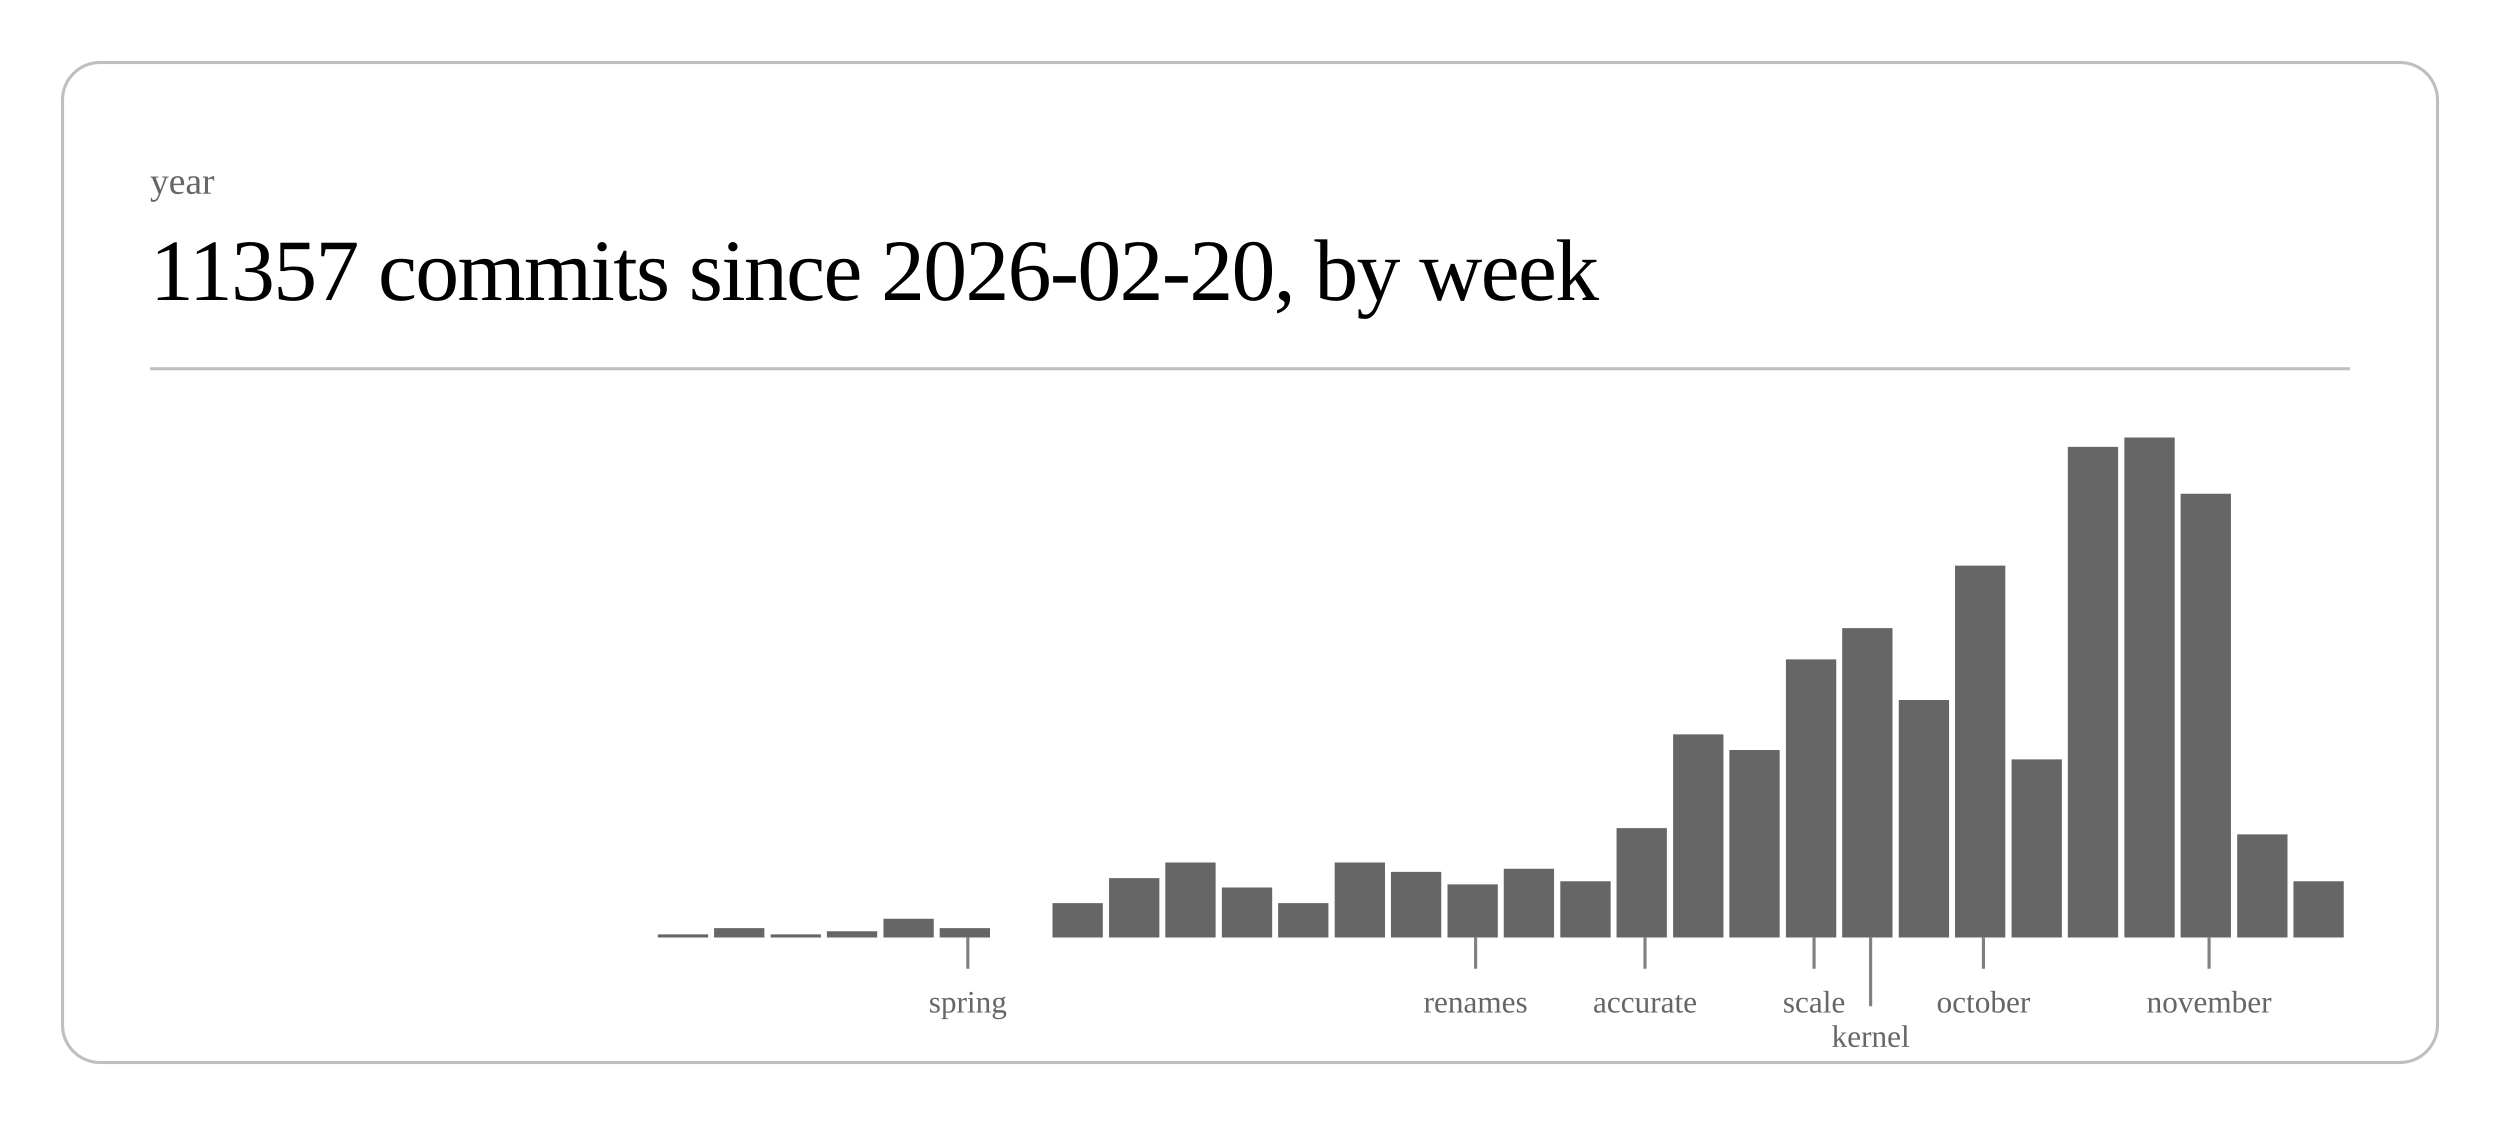
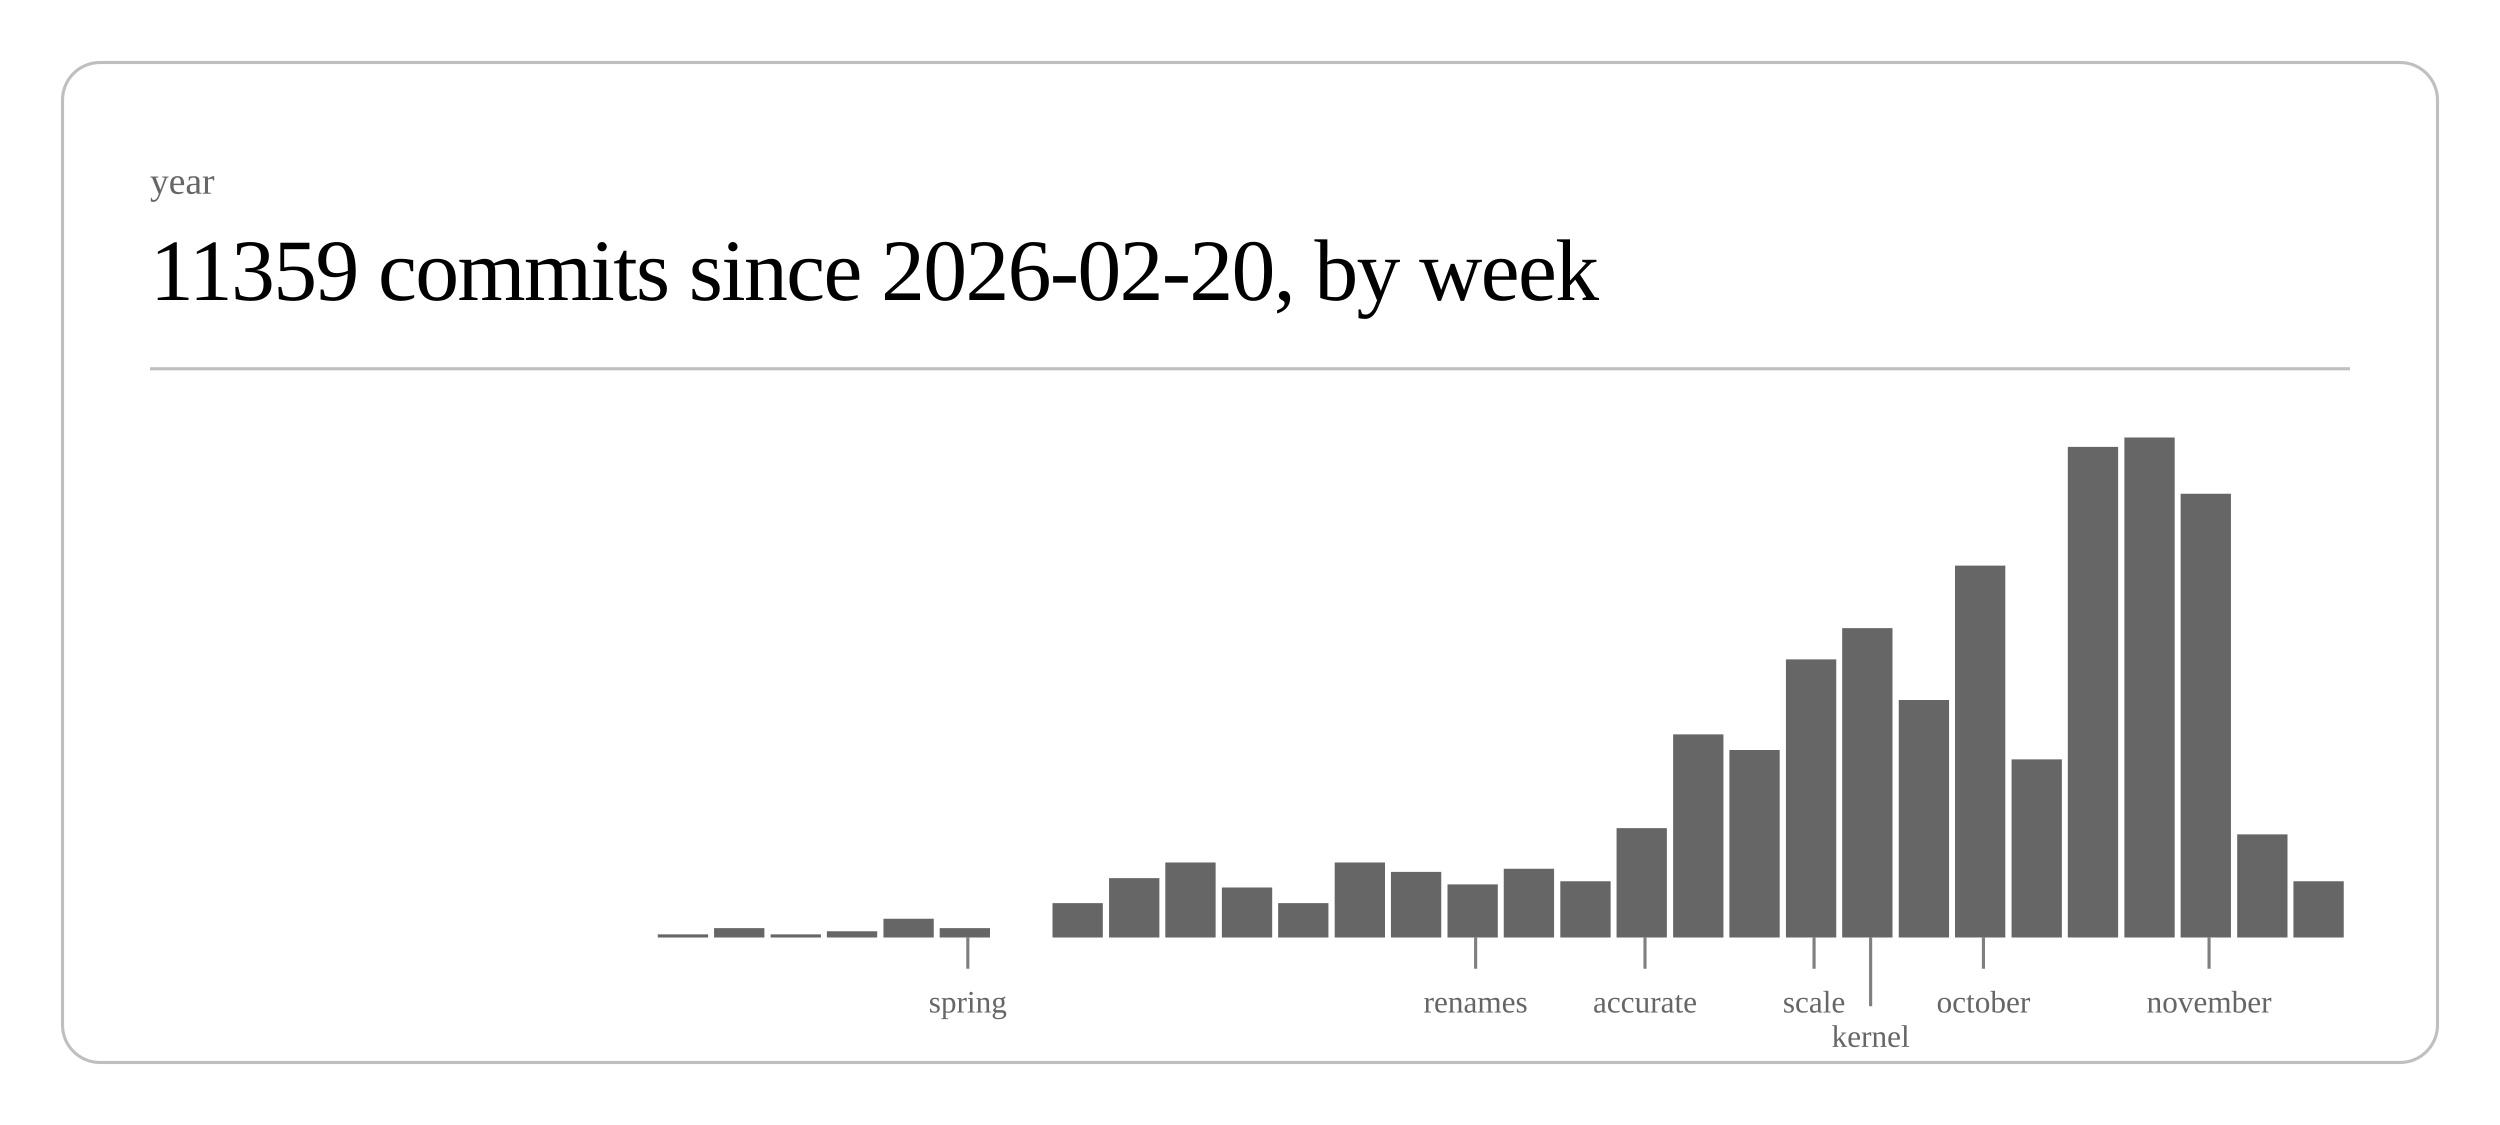
<svg xmlns="http://www.w3.org/2000/svg" class="post-header-svg" viewBox="0 0 800 360" width="800" height="360">
  <rect x="20" y="20" width="760" height="320" rx="12" ry="12" fill="none" stroke="currentColor" stroke-width="1" opacity="0.25" />
  <text fill="currentColor" x="48" y="62" font-size="12" opacity="0.6">year</text>
-   <text fill="currentColor" x="48" y="96" font-size="28" font-weight="300" letter-spacing="-0.5">11357 commits since 2026-02-20, by week</text>
+   <text fill="currentColor" x="48" y="96" font-size="28" font-weight="300" letter-spacing="-0.5">11359 commits since 2026-02-20, by week</text>
  <line stroke="currentColor" x1="48" y1="118" x2="752" y2="118" stroke-width="1" opacity="0.25" />
  <rect x="210.5" y="299" width="16.1" height="1" fill="currentColor" opacity="0.6" />
  <rect x="228.5" y="297" width="16.1" height="3" fill="currentColor" opacity="0.6" />
  <rect x="246.6" y="299" width="16.1" height="1" fill="currentColor" opacity="0.6" />
  <rect x="264.6" y="298" width="16.1" height="2" fill="currentColor" opacity="0.6" />
  <rect x="282.7" y="294" width="16.1" height="6" fill="currentColor" opacity="0.6" />
  <rect x="300.7" y="297" width="16.1" height="3" fill="currentColor" opacity="0.6" />
  <rect x="336.8" y="289" width="16.1" height="11" fill="currentColor" opacity="0.6" />
  <rect x="354.9" y="281" width="16.1" height="19" fill="currentColor" opacity="0.6" />
  <rect x="372.9" y="276" width="16.1" height="24" fill="currentColor" opacity="0.6" />
  <rect x="391.0" y="284" width="16.1" height="16" fill="currentColor" opacity="0.6" />
  <rect x="409.0" y="289" width="16.1" height="11" fill="currentColor" opacity="0.6" />
  <rect x="427.1" y="276" width="16.1" height="24" fill="currentColor" opacity="0.6" />
  <rect x="445.1" y="279" width="16.1" height="21" fill="currentColor" opacity="0.6" />
  <rect x="463.2" y="283" width="16.1" height="17" fill="currentColor" opacity="0.6" />
  <rect x="481.2" y="278" width="16.1" height="22" fill="currentColor" opacity="0.6" />
  <rect x="499.3" y="282" width="16.1" height="18" fill="currentColor" opacity="0.6" />
  <rect x="517.3" y="265" width="16.1" height="35" fill="currentColor" opacity="0.6" />
  <rect x="535.4" y="235" width="16.1" height="65" fill="currentColor" opacity="0.6" />
  <rect x="553.4" y="240" width="16.1" height="60" fill="currentColor" opacity="0.6" />
  <rect x="571.5" y="211" width="16.1" height="89" fill="currentColor" opacity="0.6" />
  <rect x="589.5" y="201" width="16.1" height="99" fill="currentColor" opacity="0.6" />
  <rect x="607.6" y="224" width="16.1" height="76" fill="currentColor" opacity="0.6" />
  <rect x="625.6" y="181" width="16.1" height="119" fill="currentColor" opacity="0.6" />
  <rect x="643.7" y="243" width="16.1" height="57" fill="currentColor" opacity="0.6" />
  <rect x="661.7" y="143" width="16.1" height="157" fill="currentColor" opacity="0.6" />
  <rect x="679.8" y="140" width="16.1" height="160" fill="currentColor" opacity="0.6" />
  <rect x="697.8" y="158" width="16.1" height="142" fill="currentColor" opacity="0.6" />
  <rect x="715.9" y="267" width="16.1" height="33" fill="currentColor" opacity="0.6" />
  <rect x="733.9" y="282" width="16.1" height="18" fill="currentColor" opacity="0.6" />
  <line stroke="currentColor" x1="309.7" y1="300" x2="309.7" y2="310" stroke-width="1" opacity="0.5" />
  <text fill="currentColor" x="309.7" y="324" font-size="10" opacity="0.6" text-anchor="middle">spring</text>
  <line stroke="currentColor" x1="472.2" y1="300" x2="472.2" y2="310" stroke-width="1" opacity="0.5" />
  <text fill="currentColor" x="472.2" y="324" font-size="10" opacity="0.6" text-anchor="middle">renames</text>
  <line stroke="currentColor" x1="526.4" y1="300" x2="526.4" y2="310" stroke-width="1" opacity="0.5" />
  <text fill="currentColor" x="526.4" y="324" font-size="10" opacity="0.6" text-anchor="middle">accurate</text>
  <line stroke="currentColor" x1="580.5" y1="300" x2="580.5" y2="310" stroke-width="1" opacity="0.5" />
  <text fill="currentColor" x="580.5" y="324" font-size="10" opacity="0.6" text-anchor="middle">scale</text>
  <line stroke="currentColor" x1="598.6" y1="300" x2="598.6" y2="322" stroke-width="1" opacity="0.5" />
  <text fill="currentColor" x="598.6" y="335" font-size="10" opacity="0.6" text-anchor="middle">kernel</text>
  <line stroke="currentColor" x1="634.7" y1="300" x2="634.7" y2="310" stroke-width="1" opacity="0.5" />
  <text fill="currentColor" x="634.7" y="324" font-size="10" opacity="0.6" text-anchor="middle">october</text>
  <line stroke="currentColor" x1="706.9" y1="300" x2="706.9" y2="310" stroke-width="1" opacity="0.5" />
  <text fill="currentColor" x="706.9" y="324" font-size="10" opacity="0.6" text-anchor="middle">november</text>
</svg>
